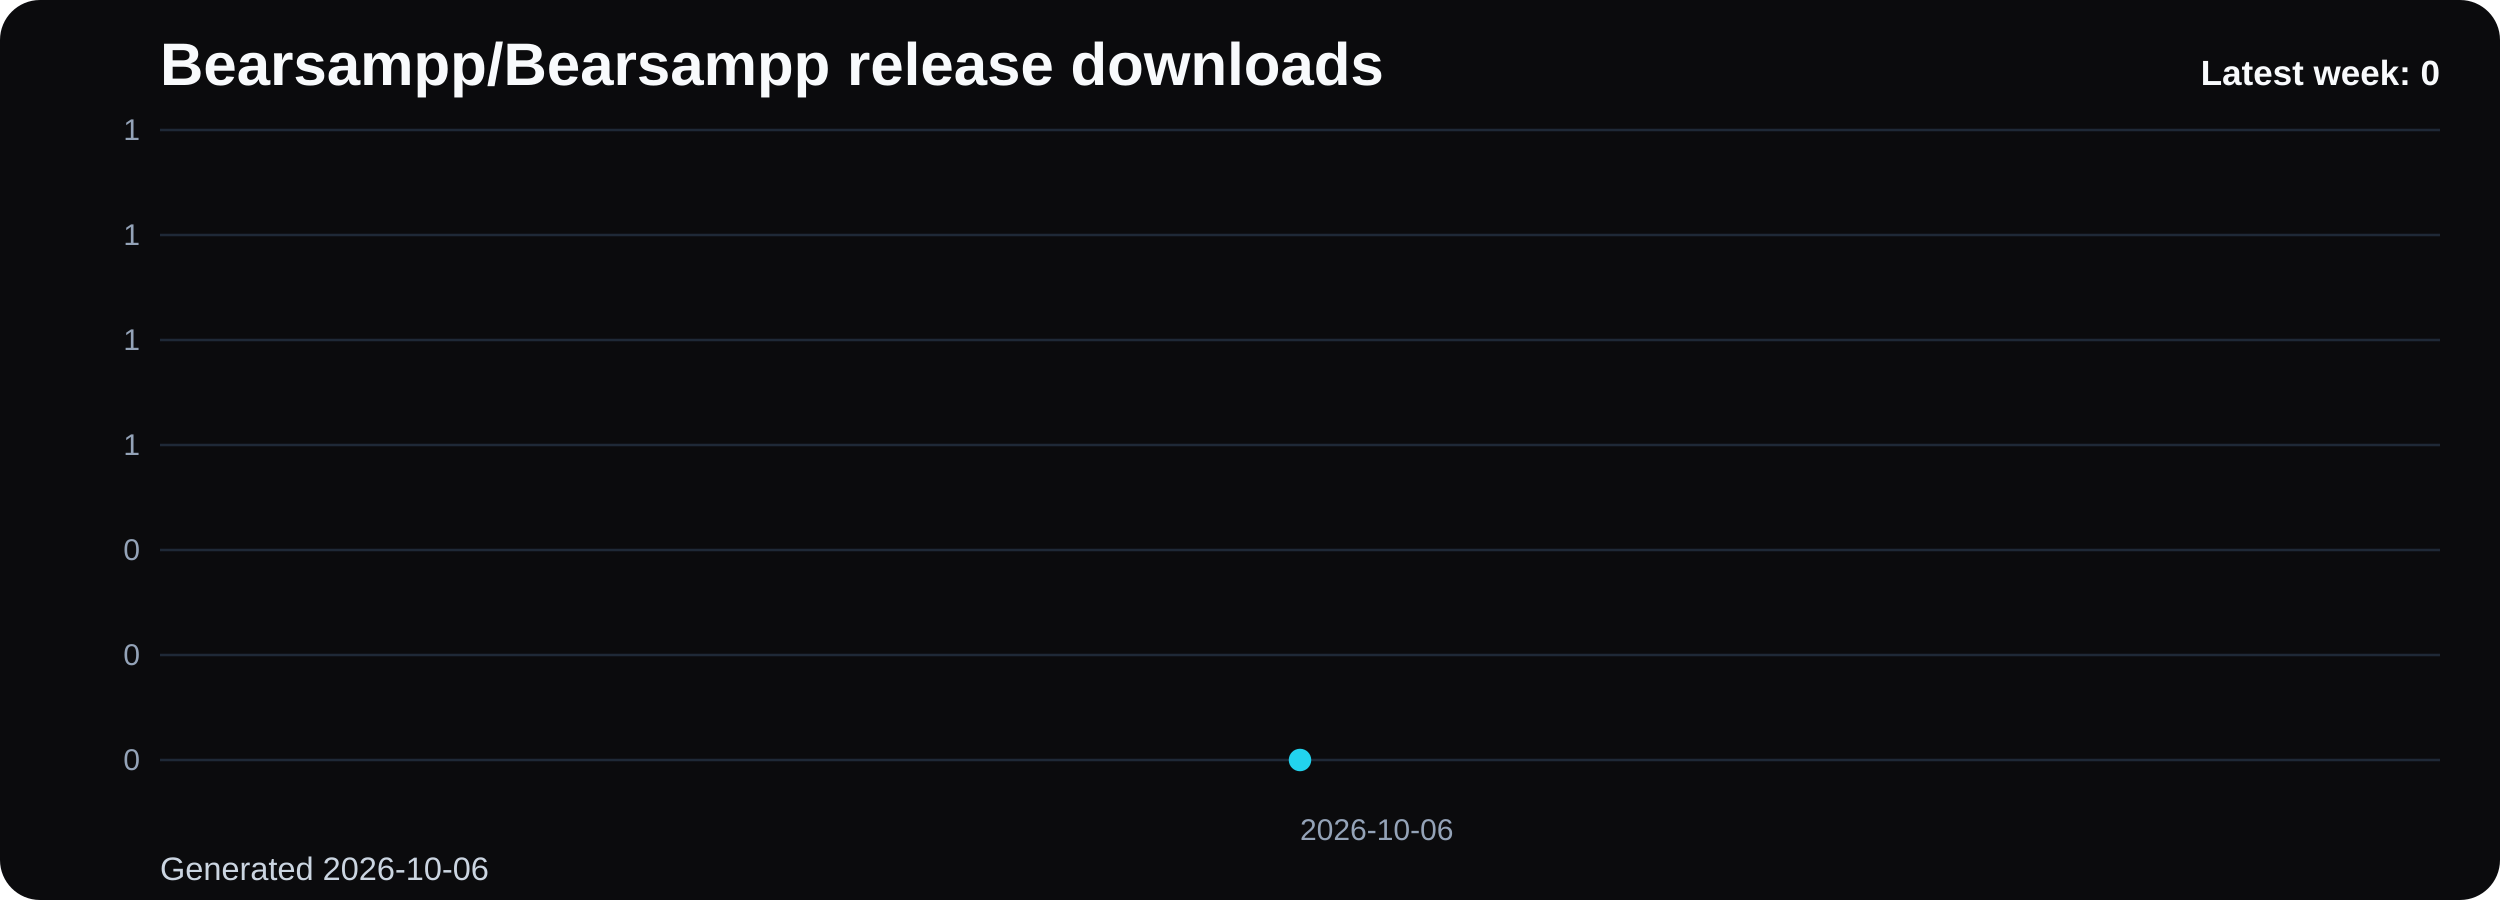
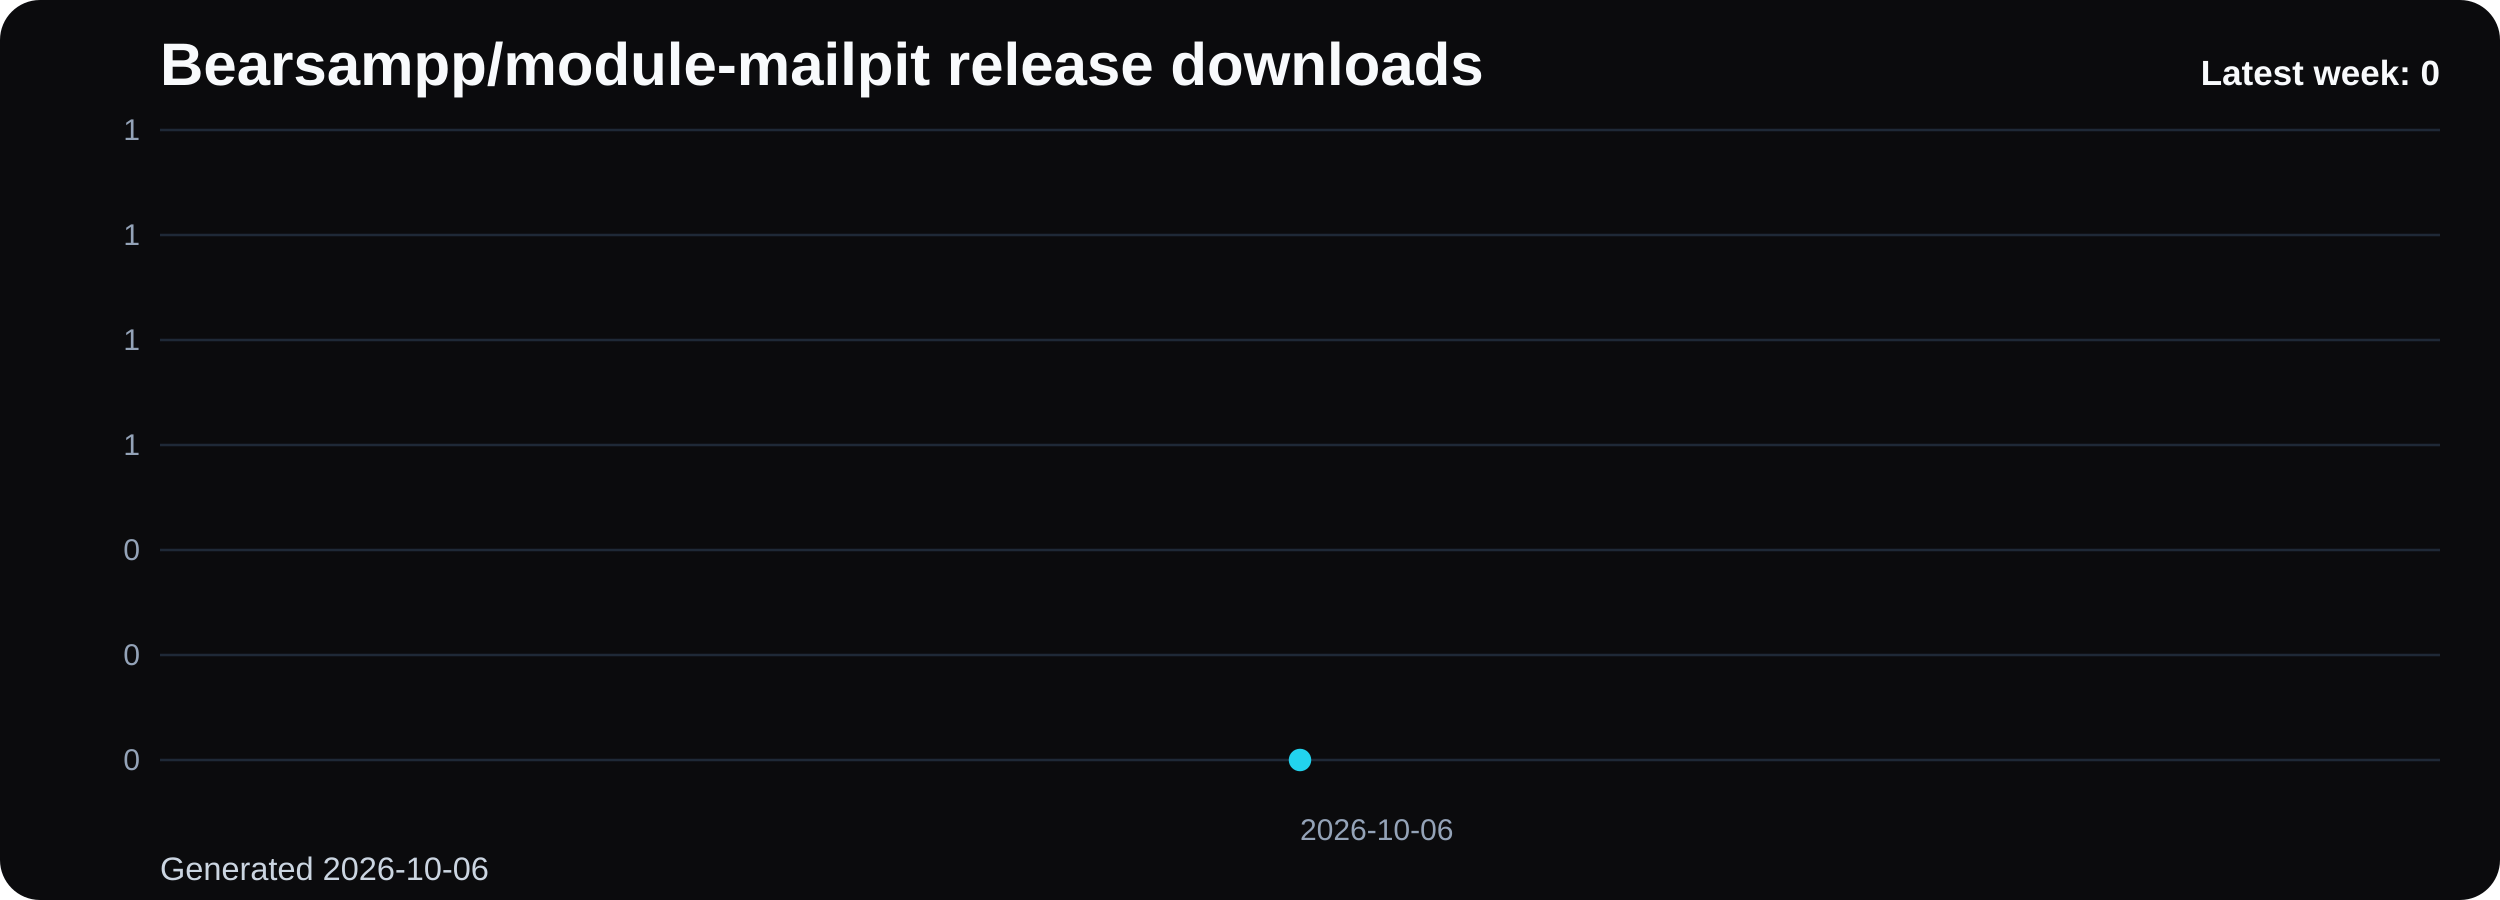
- <svg xmlns="http://www.w3.org/2000/svg" viewBox="0 0 1000 360" role="img" aria-label="Bearsampp/Bearsampp release downloads chart">
+ <svg xmlns="http://www.w3.org/2000/svg" viewBox="0 0 1000 360" role="img" aria-label="Bearsampp/module-mailpit release downloads chart">
  <defs>
    <linearGradient id="fill-weekly-black" x1="0" y1="0" x2="0" y2="1">
      <stop offset="0%" stop-color="#22d3ee" stop-opacity="0.32" />
      <stop offset="100%" stop-color="#22d3ee" stop-opacity="0.05" />
    </linearGradient>
    <style>
      .bg { fill: #0b0b0d; }
      .title { font: 700 24px Arial, sans-serif; fill: #f8fafc; }
      .sub { font: 400 13px Arial, sans-serif; fill: #cbd5e1; }
      .grid { stroke: #1f2937; stroke-width: 1; }
      .axis { font: 400 12px Arial, sans-serif; fill: #94a3b8; }
      .line { fill: none; stroke: #22d3ee; stroke-width: 3; stroke-linecap: round; stroke-linejoin: round; }
      .dot { fill: #22d3ee; }
      .value { font: 600 11px Arial, sans-serif; fill: #cbd5e1; }
      .latest { font: 700 14px Arial, sans-serif; fill: #f8fafc; }
    </style>
  </defs>
  <rect class="bg" x="0" y="0" width="1000" height="360" rx="16" />
-   <text class="title" x="64" y="34">Bearsampp/Bearsampp release downloads</text>
+   <text class="title" x="64" y="34">Bearsampp/module-mailpit release downloads</text>
  <text class="sub" x="64" y="352">Generated 2026-10-06</text>
  <line x1="64" y1="52.00" x2="976" y2="52.00" class="grid" />
  <text x="56" y="56.00" text-anchor="end" class="axis">1</text>
  <line x1="64" y1="94.00" x2="976" y2="94.00" class="grid" />
  <text x="56" y="98.00" text-anchor="end" class="axis">1</text>
  <line x1="64" y1="136.00" x2="976" y2="136.00" class="grid" />
  <text x="56" y="140.00" text-anchor="end" class="axis">1</text>
  <line x1="64" y1="178.00" x2="976" y2="178.00" class="grid" />
  <text x="56" y="182.00" text-anchor="end" class="axis">1</text>
  <line x1="64" y1="220.00" x2="976" y2="220.00" class="grid" />
  <text x="56" y="224.00" text-anchor="end" class="axis">0</text>
  <line x1="64" y1="262.00" x2="976" y2="262.00" class="grid" />
  <text x="56" y="266.00" text-anchor="end" class="axis">0</text>
  <line x1="64" y1="304.00" x2="976" y2="304.00" class="grid" />
  <text x="56" y="308.00" text-anchor="end" class="axis">0</text>
  <path d="M 520.00 304 L 520.00 304.00 L 520.00 304 Z" fill="url(#fill-weekly-black)" />
  <polyline class="line" points="520.00,304.00" />
  <circle class="dot" cx="520.00" cy="304.00" r="4.5" />
  <text class="axis" x="520.00" y="336" text-anchor="start">2026-10-06</text>
  <text class="latest" x="976" y="34" text-anchor="end">Latest week: 0</text>
</svg>
